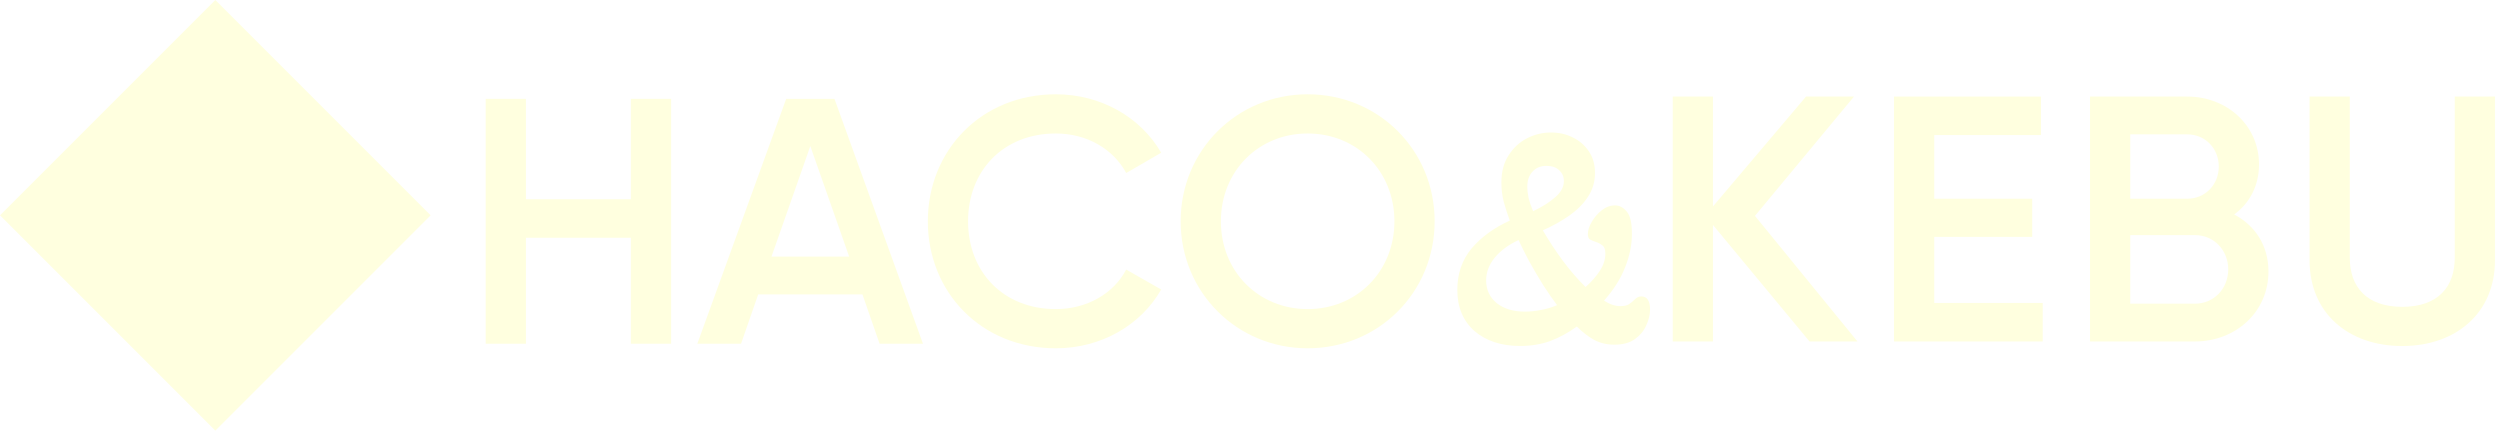
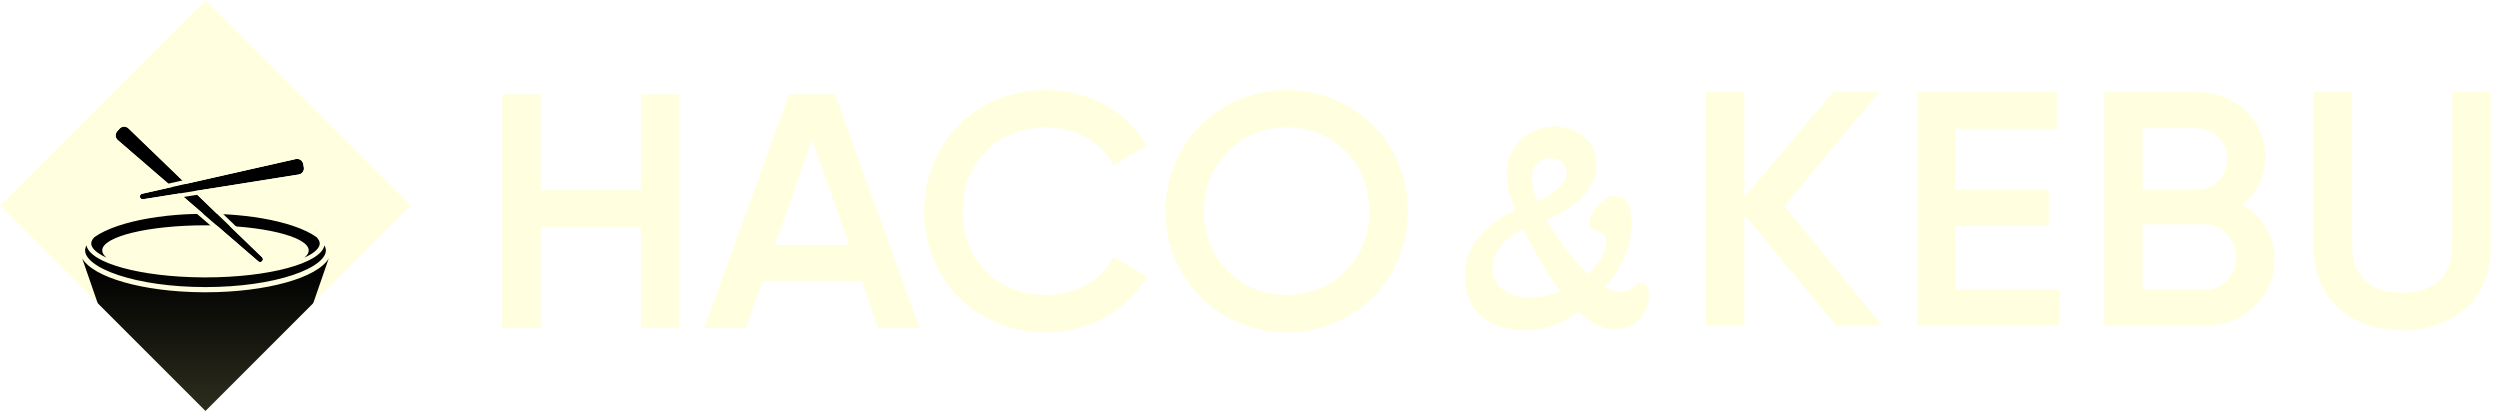
- <svg xmlns="http://www.w3.org/2000/svg" width="209" height="36" viewBox="0 0 209 36" fill="none">
+ <svg xmlns="http://www.w3.org/2000/svg" width="219" height="36" viewBox="0 0 219 36" fill="none">
  <rect x="18" width="25.456" height="25.456" transform="rotate(45 18 0)" fill="#FFFFDF" />
-   <path d="M109.319 29.117C103.411 29.117 98.703 24.437 98.703 18.5C98.703 12.563 103.411 7.883 109.319 7.883C115.257 7.883 119.936 12.563 119.936 18.5C119.936 24.437 115.257 29.117 109.319 29.117ZM109.319 25.841C113.414 25.841 116.573 22.712 116.573 18.5C116.573 14.288 113.414 11.159 109.319 11.159C105.225 11.159 102.066 14.288 102.066 18.5C102.066 22.712 105.225 25.841 109.319 25.841Z" fill="#FFFFDF" />
-   <path d="M88.271 29.117C82.042 29.117 77.567 24.437 77.567 18.5C77.567 12.563 82.042 7.883 88.271 7.883C92.015 7.883 95.349 9.784 97.075 12.768L94.15 14.464C93.068 12.446 90.845 11.159 88.271 11.159C83.855 11.159 80.93 14.288 80.93 18.5C80.93 22.712 83.855 25.841 88.271 25.841C90.845 25.841 93.097 24.554 94.15 22.536L97.075 24.203C95.378 27.186 92.044 29.117 88.271 29.117Z" fill="#FFFFDF" />
-   <path d="M73.534 28.736L72.1 24.613H63.385L61.952 28.736H58.296L65.725 8.264H69.761L77.16 28.736H73.534ZM64.496 21.454H70.989L67.743 12.212L64.496 21.454Z" fill="#FFFFDF" />
-   <path d="M52.741 8.264H56.105V28.736H52.741V19.875H43.967V28.736H40.603V8.264H43.967V16.657H52.741V8.264Z" fill="#FFFFDF" />
-   <path d="M127.085 28.923C125.515 28.923 124.242 28.508 123.267 27.677C122.31 26.829 121.832 25.682 121.832 24.238C121.832 22.884 122.229 21.729 123.023 20.772C123.836 19.815 124.901 19.039 126.219 18.443C126.02 17.901 125.849 17.369 125.704 16.845C125.578 16.322 125.515 15.798 125.515 15.274C125.515 14.372 125.713 13.614 126.11 13C126.507 12.368 127.022 11.889 127.654 11.564C128.286 11.239 128.954 11.077 129.658 11.077C130.326 11.077 130.931 11.212 131.472 11.483C132.032 11.754 132.483 12.142 132.826 12.648C133.169 13.153 133.341 13.758 133.341 14.462C133.341 15.202 133.142 15.87 132.745 16.466C132.366 17.044 131.842 17.567 131.174 18.037C130.524 18.488 129.793 18.894 128.981 19.255C129.45 20.068 130.001 20.907 130.633 21.774C131.265 22.622 131.906 23.363 132.555 23.994C133.043 23.561 133.44 23.11 133.747 22.64C134.054 22.171 134.207 21.692 134.207 21.205C134.207 20.844 134.117 20.609 133.937 20.501C133.774 20.375 133.603 20.284 133.422 20.23C133.205 20.158 133.034 20.086 132.908 20.014C132.799 19.923 132.745 19.779 132.745 19.58C132.745 19.255 132.853 18.912 133.07 18.551C133.287 18.172 133.567 17.847 133.91 17.576C134.253 17.305 134.623 17.17 135.02 17.17C135.381 17.17 135.706 17.342 135.995 17.685C136.284 18.01 136.428 18.632 136.428 19.553C136.428 20.474 136.238 21.404 135.859 22.343C135.498 23.281 134.912 24.211 134.099 25.132C134.568 25.439 135.02 25.592 135.453 25.592C135.778 25.592 136.022 25.538 136.184 25.43C136.347 25.321 136.491 25.204 136.618 25.078C136.708 24.987 136.798 24.915 136.888 24.861C136.979 24.807 137.087 24.78 137.213 24.78C137.701 24.78 137.945 25.15 137.945 25.89C137.945 26.305 137.836 26.748 137.62 27.217C137.421 27.668 137.105 28.047 136.672 28.354C136.238 28.661 135.67 28.815 134.966 28.815C134.334 28.815 133.765 28.679 133.26 28.409C132.772 28.138 132.294 27.768 131.824 27.298C131.102 27.822 130.353 28.228 129.577 28.517C128.818 28.788 127.988 28.923 127.085 28.923ZM128.168 17.657C128.927 17.296 129.541 16.908 130.01 16.493C130.497 16.078 130.741 15.627 130.741 15.139C130.741 14.778 130.615 14.48 130.362 14.245C130.109 13.993 129.748 13.866 129.279 13.866C128.791 13.866 128.403 14.029 128.114 14.354C127.825 14.661 127.681 15.085 127.681 15.627C127.681 15.879 127.717 16.186 127.789 16.547C127.88 16.908 128.006 17.278 128.168 17.657ZM127.491 26.052C127.907 26.052 128.349 26.007 128.818 25.917C129.306 25.827 129.757 25.691 130.172 25.511C129.829 25.06 129.441 24.5 129.008 23.832C128.593 23.164 128.196 22.487 127.816 21.801C127.455 21.115 127.166 20.537 126.95 20.068C126.101 20.465 125.433 20.961 124.946 21.557C124.476 22.135 124.242 22.767 124.242 23.453C124.242 24.229 124.54 24.861 125.135 25.348C125.731 25.818 126.517 26.052 127.491 26.052Z" fill="#FFFFDF" />
-   <path d="M200.83 28.927C196.326 28.927 193.079 26.177 193.079 21.761V8.073H196.443V21.556C196.443 23.955 197.817 25.651 200.83 25.651C203.842 25.651 205.217 23.955 205.217 21.556V8.073H208.58V21.761C208.58 26.177 205.304 28.927 200.83 28.927Z" fill="#FFFFDF" />
-   <path d="M186.777 17.93C188.502 18.836 189.643 20.503 189.643 22.697C189.643 26.09 186.894 28.546 183.501 28.546H174.727V8.073H182.858C186.163 8.073 188.853 10.472 188.853 13.747C188.853 15.531 188.064 16.994 186.777 17.93ZM182.858 11.232H178.09V16.613H182.858C184.349 16.613 185.49 15.444 185.49 13.923C185.49 12.402 184.349 11.232 182.858 11.232ZM183.501 25.388C185.081 25.388 186.28 24.13 186.28 22.521C186.28 20.913 185.081 19.655 183.501 19.655H178.09V25.388H183.501Z" fill="#FFFFDF" />
-   <path d="M161.704 25.329H170.77V28.546H158.34V8.073H170.624V11.29H161.704V16.613H169.893V19.802H161.704V25.329Z" fill="#FFFFDF" />
-   <path d="M155.283 28.546H151.276L143.204 18.807V28.546H139.841V8.073H143.204V17.257L150.984 8.073H154.991L146.714 18.047L155.283 28.546Z" fill="#FFFFDF" />
+   <mask id="mask0_1107_2943" style="mask-type:alpha" maskUnits="userSpaceOnUse" x="0" y="0" width="36" height="36">
+     <rect x="18" width="25.456" height="25.456" transform="rotate(45 18 0)" fill="#FFFFDF" />
+   </mask>
+   <g mask="url(#mask0_1107_2943)">
+     <path d="M7.197 22.626C8.149 24.291 12.476 25.558 17.716 25.602L18 25.603C23.36 25.603 27.823 24.324 28.799 22.632L23.94 36.692H12.06L7.197 22.626ZM28.421 21.498C28.506 21.654 28.545 21.801 28.545 21.937C28.545 22.244 28.358 22.609 27.854 23.007C27.354 23.4 26.602 23.775 25.634 24.098C23.701 24.742 21.002 25.148 18 25.148C14.998 25.148 12.299 24.742 10.366 24.098C9.398 23.775 8.646 23.4 8.146 23.007C7.642 22.609 7.455 22.244 7.455 21.937C7.455 21.802 7.493 21.654 7.577 21.498C7.879 23.035 12.287 24.259 17.73 24.299L18 24.3C23.567 24.3 28.114 23.06 28.421 21.498ZM18 18.728C18.61 18.728 19.208 18.746 19.787 18.775C22.066 18.901 24.093 19.263 25.634 19.776C26.531 20.075 27.241 20.42 27.738 20.782C27.929 20.982 28.008 21.166 28.008 21.33C28.008 21.578 27.831 21.874 27.352 22.196C27.159 22.326 26.925 22.452 26.655 22.575C26.907 22.373 27.044 22.16 27.044 21.937C27.044 20.723 22.995 19.737 18 19.737C13.005 19.737 8.955 20.723 8.955 21.937C8.955 22.159 9.091 22.372 9.342 22.574C9.073 22.452 8.841 22.326 8.648 22.196C8.17 21.874 7.992 21.578 7.992 21.33C7.992 21.166 8.07 20.981 8.261 20.782C8.758 20.42 9.469 20.076 10.366 19.776C11.906 19.263 13.933 18.901 16.212 18.775C16.792 18.746 17.389 18.728 18 18.728ZM28.617 20.978C28.641 21.008 28.664 21.037 28.686 21.066C28.664 21.037 28.641 21.008 28.617 20.978ZM7.379 20.983C7.368 20.997 7.356 21.01 7.345 21.024C7.356 21.01 7.368 20.997 7.379 20.983ZM28.333 20.677C28.35 20.692 28.365 20.71 28.382 20.726C28.358 20.703 28.335 20.68 28.31 20.657L28.333 20.677ZM8.152 20.303C8.318 20.192 8.501 20.085 8.699 19.98C8.501 20.084 8.319 20.192 8.152 20.303ZM27.855 20.308C27.687 20.195 27.503 20.086 27.303 19.98C27.433 20.049 27.556 20.118 27.673 20.189L27.855 20.308ZM26.032 19.433C26.089 19.453 26.145 19.473 26.201 19.494C26.148 19.475 26.094 19.454 26.039 19.435C26.037 19.435 26.035 19.433 26.032 19.433ZM16.609 18.301C16.113 18.322 15.627 18.352 15.154 18.394C15.627 18.352 16.113 18.322 16.609 18.301ZM8.01 20.402C8.056 20.369 8.103 20.335 8.152 20.303C8.103 20.335 8.056 20.369 8.01 20.402ZM25.674 19.311C25.796 19.351 25.916 19.391 26.032 19.433C25.916 19.391 25.796 19.351 25.674 19.311Z" fill="url(#paint0_linear_1107_2943)" />
+     <path d="M22.63 22.898C22.73 22.984 22.88 22.974 22.968 22.877C23.056 22.78 23.051 22.629 22.957 22.538L11.249 11.243C11.03 11.032 10.68 11.044 10.476 11.269L10.269 11.497C10.065 11.722 10.086 12.072 10.316 12.271L22.63 22.898Z" fill="black" />
+     <path d="M23.305 23.024C23.427 22.821 23.418 22.564 23.283 22.369L23.206 22.278L11.498 10.984C11.133 10.632 10.55 10.651 10.21 11.026L10.003 11.254C9.662 11.629 9.698 12.213 10.082 12.544L22.395 23.171L22.493 23.24C22.733 23.375 23.042 23.332 23.234 23.12L23.305 23.024ZM22.968 22.877C22.879 22.974 22.729 22.984 22.63 22.898L10.316 12.27L10.239 12.19C10.106 12.016 10.092 11.776 10.203 11.587L10.269 11.497L10.476 11.269L10.559 11.194C10.737 11.066 10.976 11.058 11.161 11.175L11.248 11.243L22.956 22.538C23.051 22.629 23.056 22.78 22.968 22.877Z" fill="#FFFFDF" />
+     <path d="M12.535 17.452C12.405 17.473 12.283 17.387 12.258 17.257C12.234 17.128 12.317 17.003 12.445 16.974L25.913 13.931C26.21 13.864 26.504 14.057 26.56 14.356L26.616 14.651C26.672 14.951 26.47 15.239 26.168 15.287L12.535 17.452Z" fill="black" />
+     <path d="M11.894 17.206C11.897 16.97 12.038 16.756 12.253 16.66L12.367 16.623L25.835 13.58C26.331 13.468 26.82 13.789 26.914 14.289L26.97 14.583C27.064 15.083 26.726 15.563 26.223 15.643L12.591 17.808L12.471 17.815C12.197 17.804 11.957 17.605 11.905 17.325L11.894 17.206ZM12.258 17.257C12.283 17.386 12.405 17.473 12.535 17.453L26.168 15.287C26.432 15.245 26.62 15.019 26.625 14.763L26.616 14.651L26.56 14.357L26.528 14.249C26.444 14.046 26.243 13.914 26.024 13.918L25.913 13.931L12.445 16.974C12.317 17.003 12.234 17.128 12.258 17.257Z" fill="#FFFFDF" />
+   </g>
+   <path d="M112.716 29.117C106.808 29.117 102.099 24.437 102.099 18.5C102.099 12.563 106.808 7.883 112.716 7.883C118.653 7.883 123.333 12.563 123.333 18.5C123.333 24.437 118.653 29.117 112.716 29.117ZM112.716 25.841C116.81 25.841 119.969 22.712 119.969 18.5C119.969 14.288 116.81 11.159 112.716 11.159C108.621 11.159 105.463 14.288 105.463 18.5C105.463 22.712 108.621 25.841 112.716 25.841Z" fill="#FFFFDF" />
+   <path d="M91.668 29.117C85.438 29.117 80.963 24.437 80.963 18.5C80.963 12.563 85.438 7.883 91.668 7.883C95.412 7.883 98.746 9.784 100.471 12.768L97.546 14.464C96.464 12.446 94.242 11.159 91.668 11.159C87.251 11.159 84.327 14.288 84.327 18.5C84.327 22.712 87.251 25.841 91.668 25.841C94.242 25.841 96.494 24.554 97.546 22.536L100.471 24.203C98.775 27.186 95.441 29.117 91.668 29.117Z" fill="#FFFFDF" />
+   <path d="M76.93 28.736L75.497 24.613H66.781L65.348 28.736H61.692L69.121 8.264H73.157L80.557 28.736H76.93ZM67.893 21.454H74.386L71.139 12.212L67.893 21.454Z" fill="#FFFFDF" />
+   <path d="M56.138 8.264H59.501V28.736H56.138V19.875H47.363V28.736H44V8.264H47.363V16.657H56.138V8.264Z" fill="#FFFFDF" />
+   <path d="M133.586 28.923C132.015 28.923 130.743 28.508 129.768 27.677C128.811 26.829 128.333 25.682 128.333 24.238C128.333 22.884 128.73 21.729 129.524 20.772C130.336 19.815 131.402 19.039 132.72 18.443C132.521 17.901 132.349 17.369 132.205 16.845C132.079 16.322 132.015 15.798 132.015 15.274C132.015 14.372 132.214 13.614 132.611 13C133.008 12.368 133.523 11.889 134.155 11.564C134.787 11.239 135.455 11.077 136.159 11.077C136.827 11.077 137.432 11.212 137.973 11.483C138.533 11.754 138.984 12.142 139.327 12.648C139.67 13.153 139.842 13.758 139.842 14.462C139.842 15.202 139.643 15.87 139.246 16.466C138.867 17.044 138.343 17.567 137.675 18.037C137.025 18.488 136.294 18.894 135.482 19.255C135.951 20.068 136.502 20.907 137.134 21.774C137.766 22.622 138.407 23.363 139.056 23.994C139.544 23.561 139.941 23.11 140.248 22.64C140.555 22.171 140.708 21.692 140.708 21.205C140.708 20.844 140.618 20.609 140.438 20.501C140.275 20.375 140.104 20.284 139.923 20.23C139.706 20.158 139.535 20.086 139.409 20.014C139.3 19.923 139.246 19.779 139.246 19.58C139.246 19.255 139.354 18.912 139.571 18.551C139.788 18.172 140.067 17.847 140.411 17.576C140.754 17.305 141.124 17.17 141.521 17.17C141.882 17.17 142.207 17.342 142.496 17.685C142.785 18.01 142.929 18.632 142.929 19.553C142.929 20.474 142.739 21.404 142.36 22.343C141.999 23.281 141.412 24.211 140.6 25.132C141.069 25.439 141.521 25.592 141.954 25.592C142.279 25.592 142.523 25.538 142.685 25.43C142.848 25.321 142.992 25.204 143.119 25.078C143.209 24.987 143.299 24.915 143.389 24.861C143.48 24.807 143.588 24.78 143.714 24.78C144.202 24.78 144.446 25.15 144.446 25.89C144.446 26.305 144.337 26.748 144.121 27.217C143.922 27.668 143.606 28.047 143.173 28.354C142.739 28.661 142.171 28.815 141.467 28.815C140.835 28.815 140.266 28.679 139.761 28.409C139.273 28.138 138.795 27.768 138.325 27.298C137.603 27.822 136.854 28.228 136.078 28.517C135.319 28.788 134.489 28.923 133.586 28.923ZM134.669 17.657C135.428 17.296 136.041 16.908 136.511 16.493C136.998 16.078 137.242 15.627 137.242 15.139C137.242 14.778 137.116 14.48 136.863 14.245C136.61 13.993 136.249 13.866 135.78 13.866C135.292 13.866 134.904 14.029 134.615 14.354C134.326 14.661 134.182 15.085 134.182 15.627C134.182 15.879 134.218 16.186 134.29 16.547C134.381 16.908 134.507 17.278 134.669 17.657ZM133.992 26.052C134.408 26.052 134.85 26.007 135.319 25.917C135.807 25.827 136.258 25.691 136.673 25.511C136.33 25.06 135.942 24.5 135.509 23.832C135.094 23.164 134.696 22.487 134.317 21.801C133.956 21.115 133.667 20.537 133.451 20.068C132.602 20.465 131.934 20.961 131.447 21.557C130.977 22.135 130.743 22.767 130.743 23.453C130.743 24.229 131.041 24.861 131.636 25.348C132.232 25.818 133.017 26.052 133.992 26.052Z" fill="#FFFFDF" />
+   <path d="M210.435 28.927C205.931 28.927 202.684 26.177 202.684 21.761V8.073H206.048V21.556C206.048 23.955 207.422 25.651 210.435 25.651C213.447 25.651 214.822 23.955 214.822 21.556V8.073H218.185V21.761C218.185 26.177 214.909 28.927 210.435 28.927Z" fill="#FFFFDF" />
+   <path d="M196.382 17.93C198.107 18.836 199.248 20.503 199.248 22.697C199.248 26.09 196.499 28.546 193.106 28.546H184.332V8.073H192.463C195.768 8.073 198.458 10.472 198.458 13.747C198.458 15.531 197.669 16.994 196.382 17.93ZM192.463 11.232H187.695V16.613H192.463C193.954 16.613 195.095 15.444 195.095 13.923C195.095 12.402 193.954 11.232 192.463 11.232ZM193.106 25.388C194.686 25.388 195.885 24.13 195.885 22.521C195.885 20.913 194.686 19.655 193.106 19.655H187.695V25.388H193.106Z" fill="#FFFFDF" />
+   <path d="M171.309 25.329H180.375V28.546H167.945V8.073H180.229V11.29H171.309V16.613H179.498V19.802H171.309V25.329Z" fill="#FFFFDF" />
+   <path d="M164.888 28.546H160.881L152.809 18.807V28.546H149.445V8.073H152.809V17.257L160.588 8.073H164.595L156.318 18.047L164.888 28.546Z" fill="#FFFFDF" />
+   <defs>
+     <linearGradient id="paint0_linear_1107_2943" x1="17.998" y1="23.5" x2="17.998" y2="36.692" gradientUnits="userSpaceOnUse">
+       <stop />
+       <stop offset="1" stop-color="#303020" />
+     </linearGradient>
+   </defs>
</svg>
